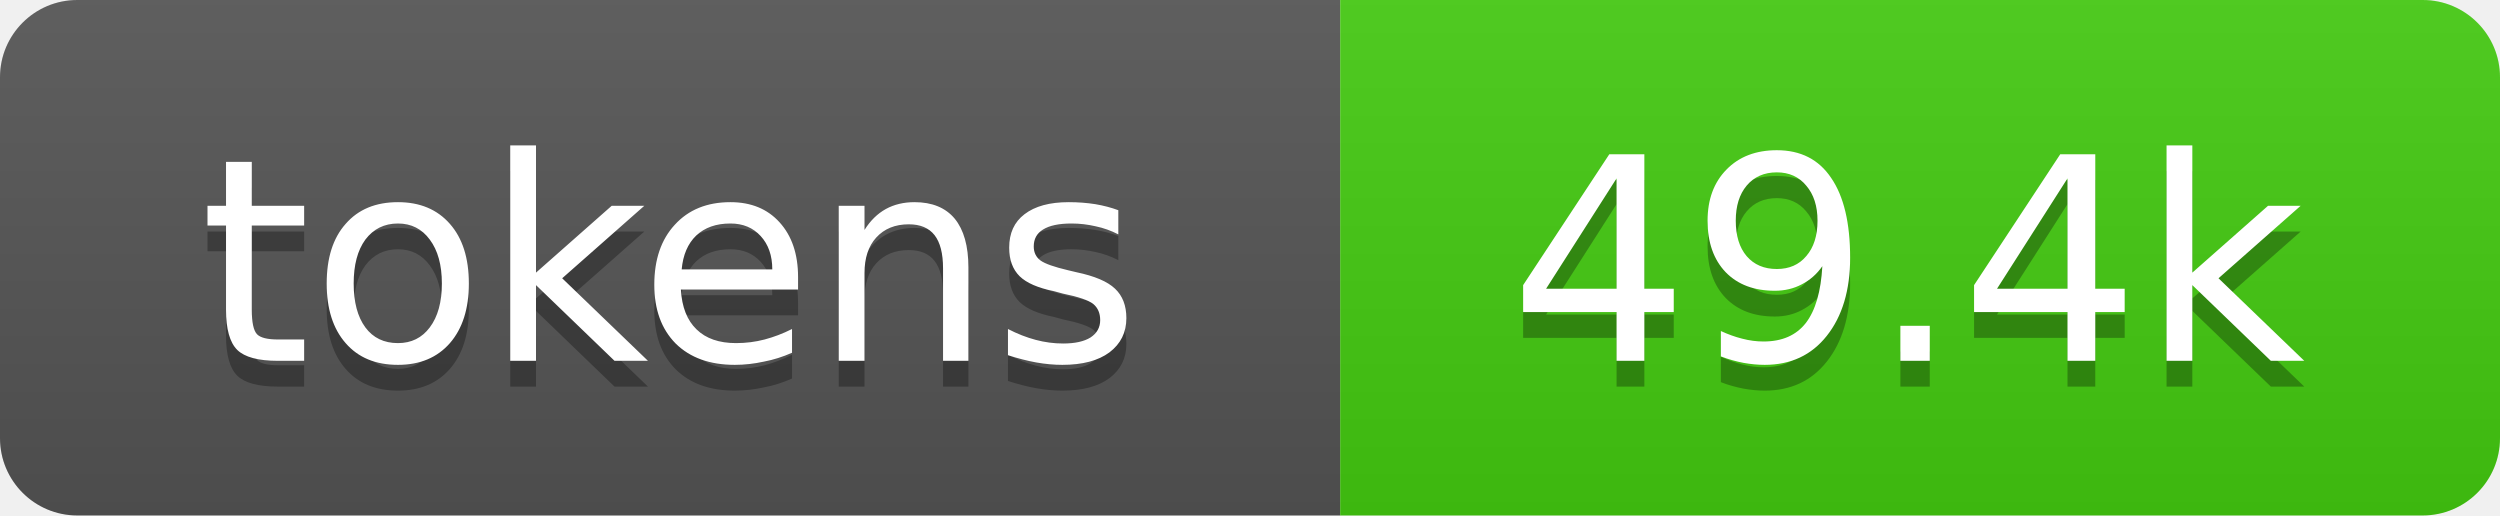
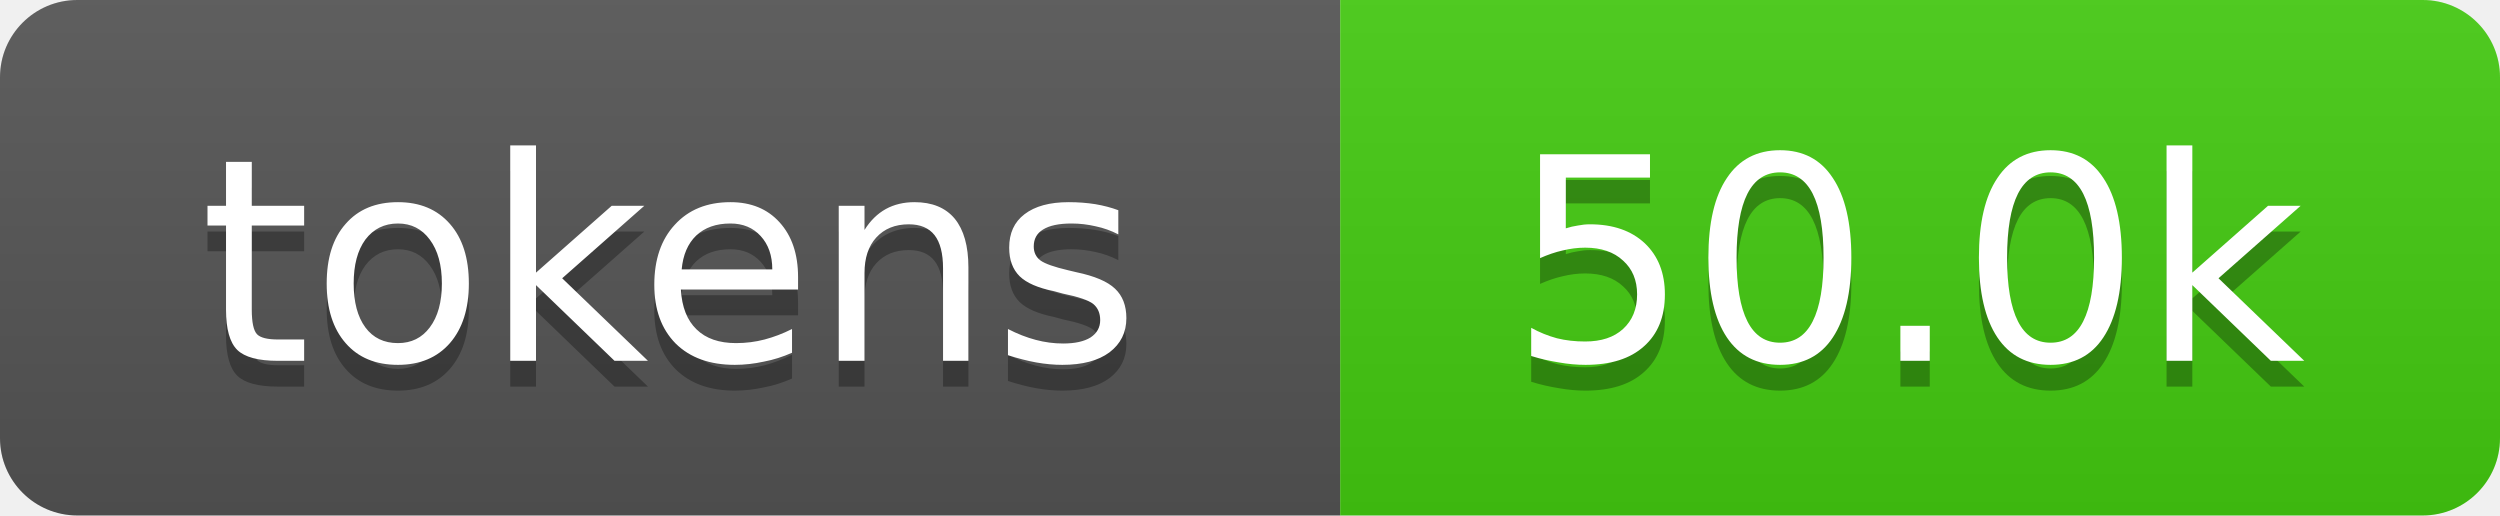
- <svg xmlns="http://www.w3.org/2000/svg" xmlns:xlink="http://www.w3.org/1999/xlink" width="97" height="20" role="img" aria-label="49.4k tokens, 25% of context window">
+ <svg xmlns="http://www.w3.org/2000/svg" xmlns:xlink="http://www.w3.org/1999/xlink" width="97" height="20" role="img" aria-label="50.0k tokens, 25% of context window">
  <linearGradient id="s" x2="0" y2="100%">
    <stop offset="0" stop-color="#bbb" stop-opacity=".1" />
    <stop offset="1" stop-opacity=".1" />
  </linearGradient>
  <clipPath id="r">
    <rect width="97" height="20" rx="3" fill="#fff" />
  </clipPath>
  <a xlink:href="https://github.com/qwibitai/nanoclaw/tree/main/repo-tokens">
    <g clip-path="url(#r)">
      <rect width="52" height="20" fill="#555" />
      <rect x="52" width="45" height="20" fill="#4c1" />
      <rect width="97" height="20" fill="url(#s)" />
      <g fill="#fff" text-anchor="middle" font-family="Verdana,Geneva,DejaVu Sans,sans-serif" font-size="11">
        <text aria-hidden="true" x="26" y="15" fill="#010101" fill-opacity=".3">tokens</text>
        <text x="26" y="14">tokens</text>
-         <text aria-hidden="true" x="74" y="15" fill="#010101" fill-opacity=".3">49.4k</text>
-         <text x="74" y="14">49.4k</text>
+         <text aria-hidden="true" x="74" y="15" fill="#010101" fill-opacity=".3">50.0k</text>
+         <text x="74" y="14">50.0k</text>
      </g>
    </g>
  </a>
</svg>
